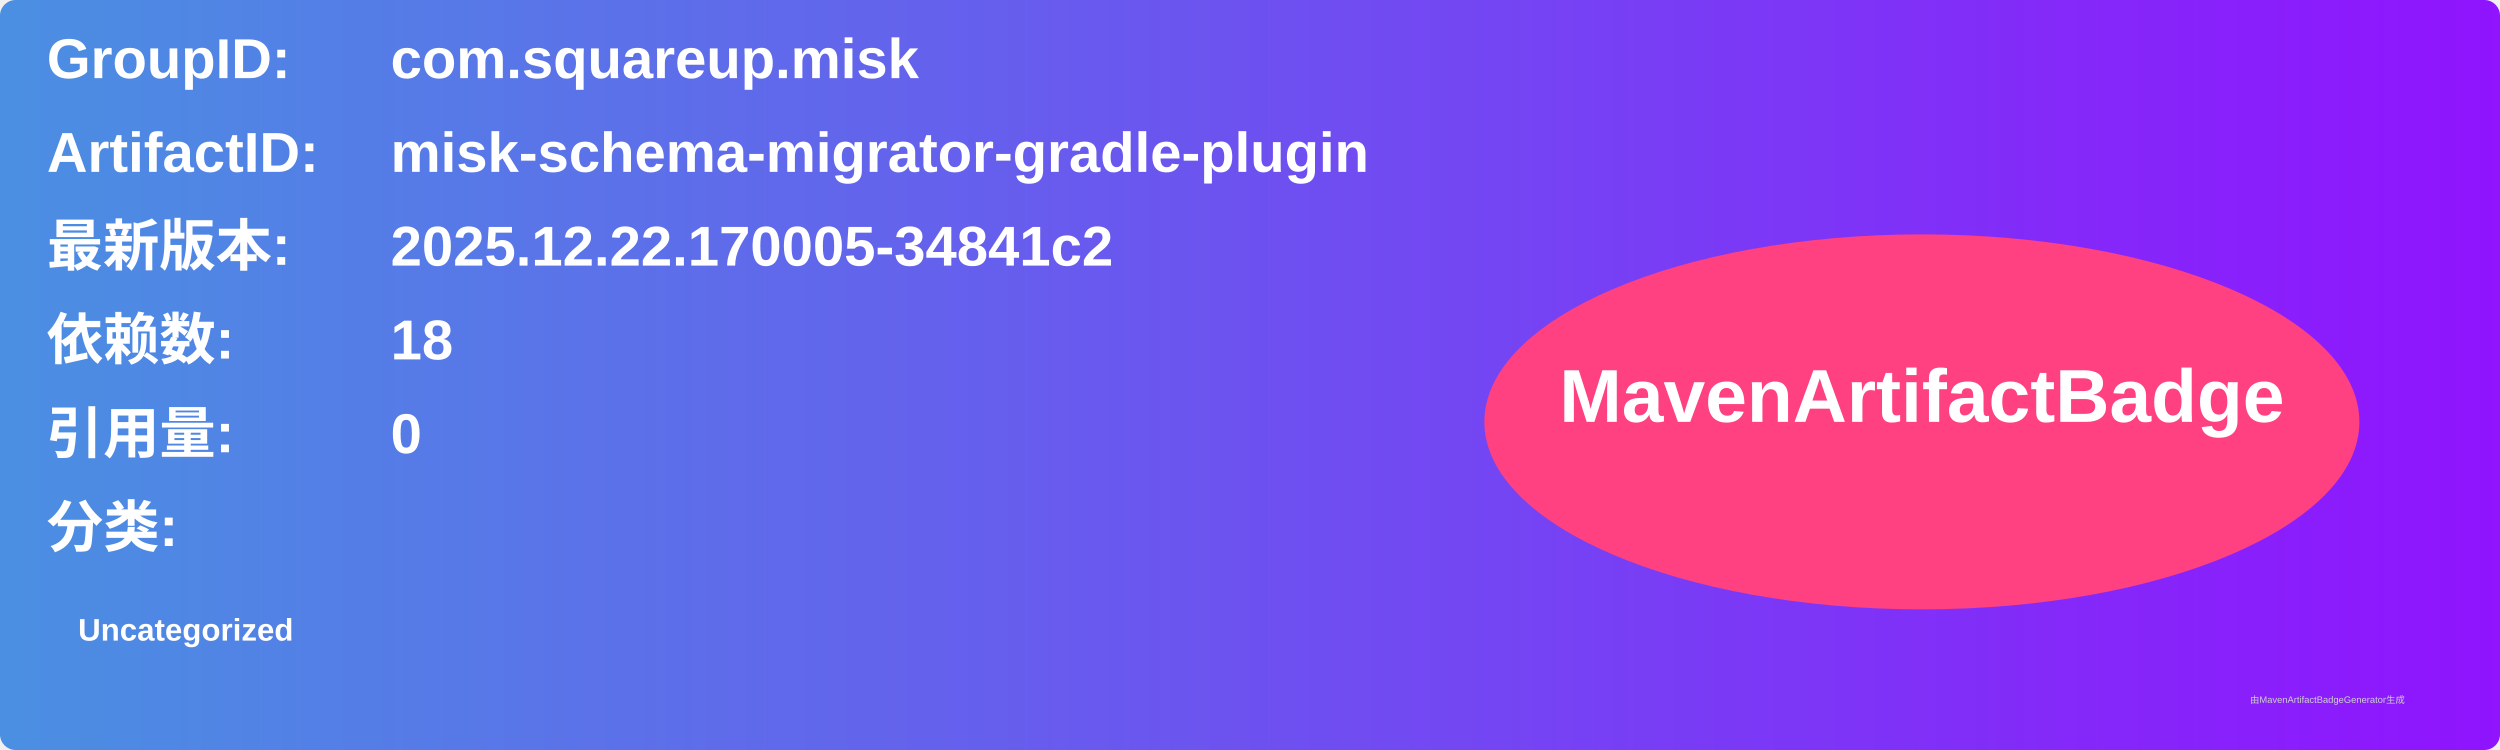
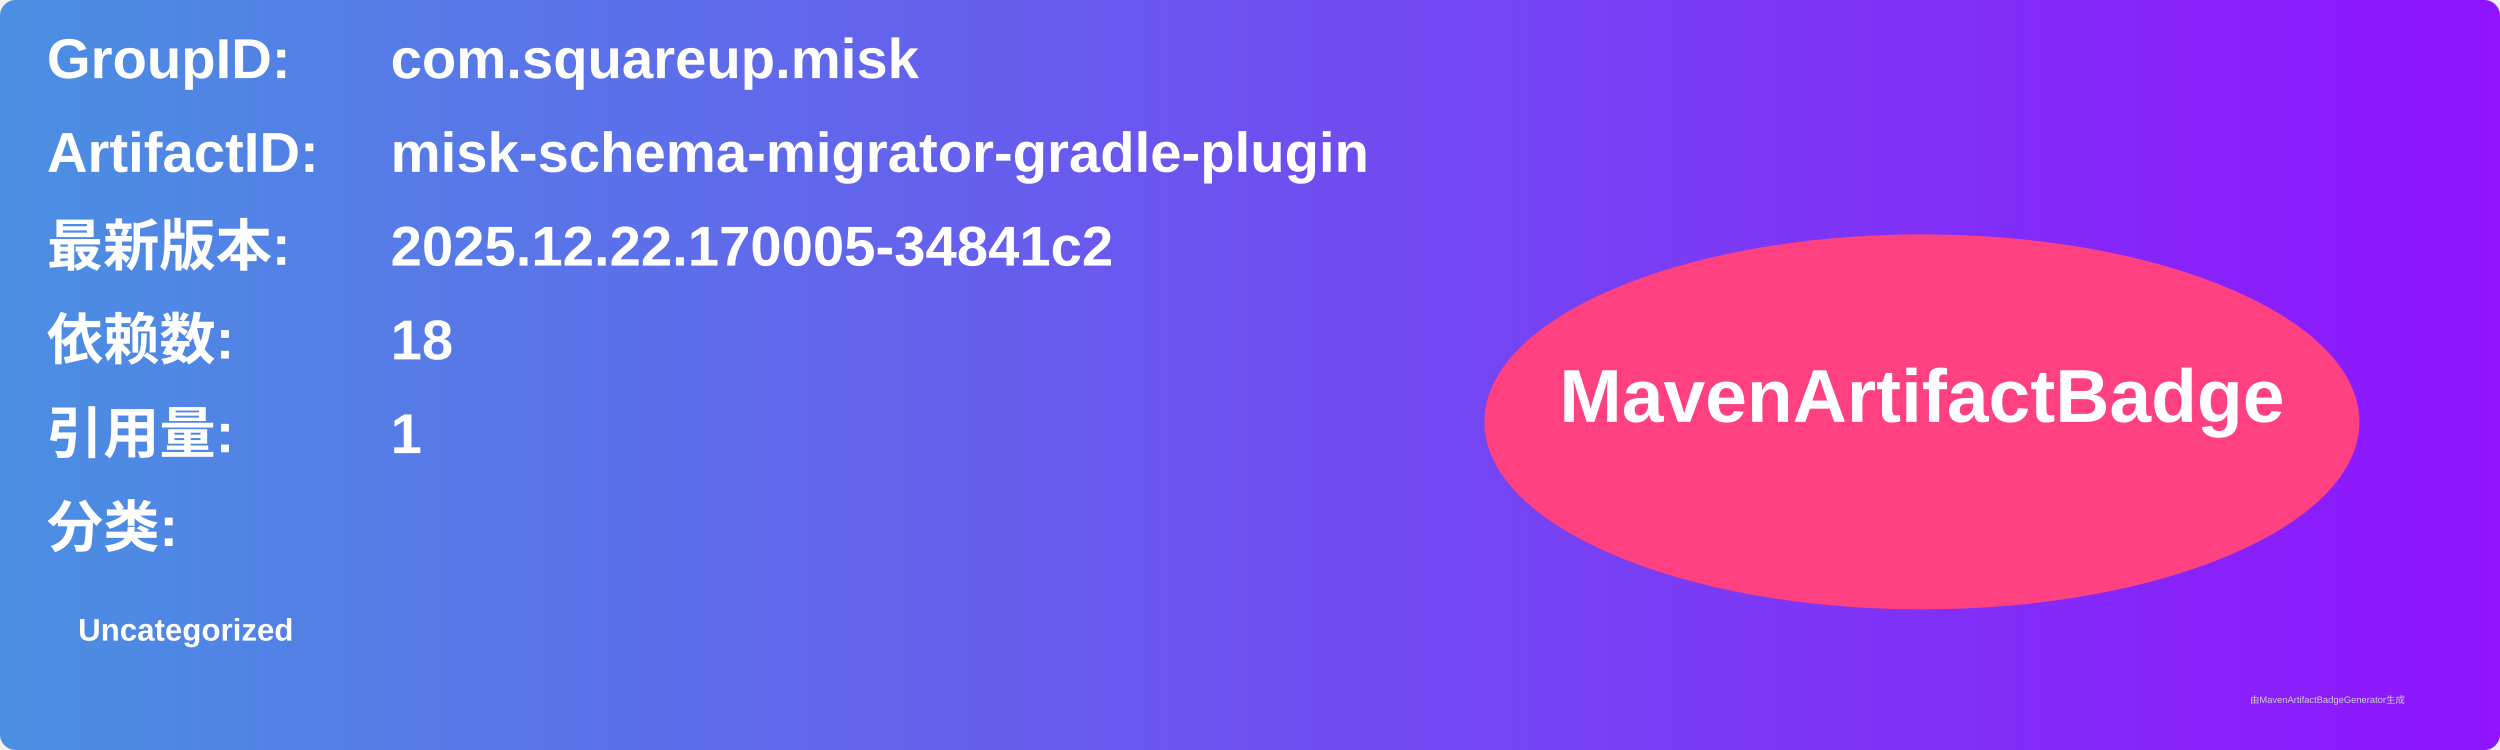
<svg xmlns="http://www.w3.org/2000/svg" width="800" height="240" viewBox="0 0 800 240">
  <linearGradient id="grad" x1="0%" y1="0%" x2="100%" y2="0%">
    <stop offset="0%" stop-color="#4a90e2" />
    <stop offset="100%" stop-color="#9013fe" />
  </linearGradient>
  <rect width="100%" height="100%" rx="5" ry="5" fill="url(#grad)" />
  <g transform="translate(15, 15)">
    <text x="0" y="10" font-family="Arial" font-size="18" fill="white" font-weight="bold" width="260">GroupID:</text>
    <text x="110" y="10" font-family="Arial" font-size="18" fill="white" font-weight="bold" width="460">com.squareup.misk</text>
    <text x="0" y="40" font-family="Arial" font-size="18" fill="white" font-weight="bold" width="260">ArtifactID:</text>
    <text x="110" y="40" font-family="Arial" font-size="18" fill="white" font-weight="bold" width="460">misk-schema-migrator-gradle-plugin</text>
    <text x="0" y="70" font-family="Arial" font-size="18" fill="white" font-weight="bold">最新版本:</text>
    <text x="110" y="70" font-family="Arial" font-size="18" fill="white" font-weight="bold">
      <tspan font-weight="bold">2025.12.22.170005-34841c2</tspan>
    </text>
    <text x="0" y="100" font-family="Arial" font-size="18" fill="white" font-weight="bold">依赖数: </text>
    <text x="110" y="100" font-family="Arial" font-size="18" fill="white">
      <tspan font-weight="bold">18</tspan>
    </text>
    <text x="0" y="130" font-family="Arial" font-size="18" fill="white" font-weight="bold">引用量: </text>
    <text x="110" y="130" font-family="Arial" font-size="18" fill="white">
-       <tspan font-weight="bold">0</tspan>
+       <tspan font-weight="bold">1</tspan>
    </text>
    <text x="0" y="160" font-family="Arial" font-size="18" fill="white" font-weight="bold">分类:</text>
    <text x="10" y="190" font-family="Arial" font-size="10" fill="white">
      <tspan font-weight="bold">Uncategorized</tspan>
    </text>
    <ellipse cx="600" cy="120" rx="140" ry="60" fill="#ff4081" />
    <text x="600" y="120" text-anchor="middle" font-family="Arial" font-size="24" fill="white" font-weight="bold">MavenArtifactBadge</text>
  </g>
  <text x="720" y="225" font-family="Arial" font-size="3" fill="#d0d0d0">由MavenArtifactBadgeGenerator生成</text>
</svg>
